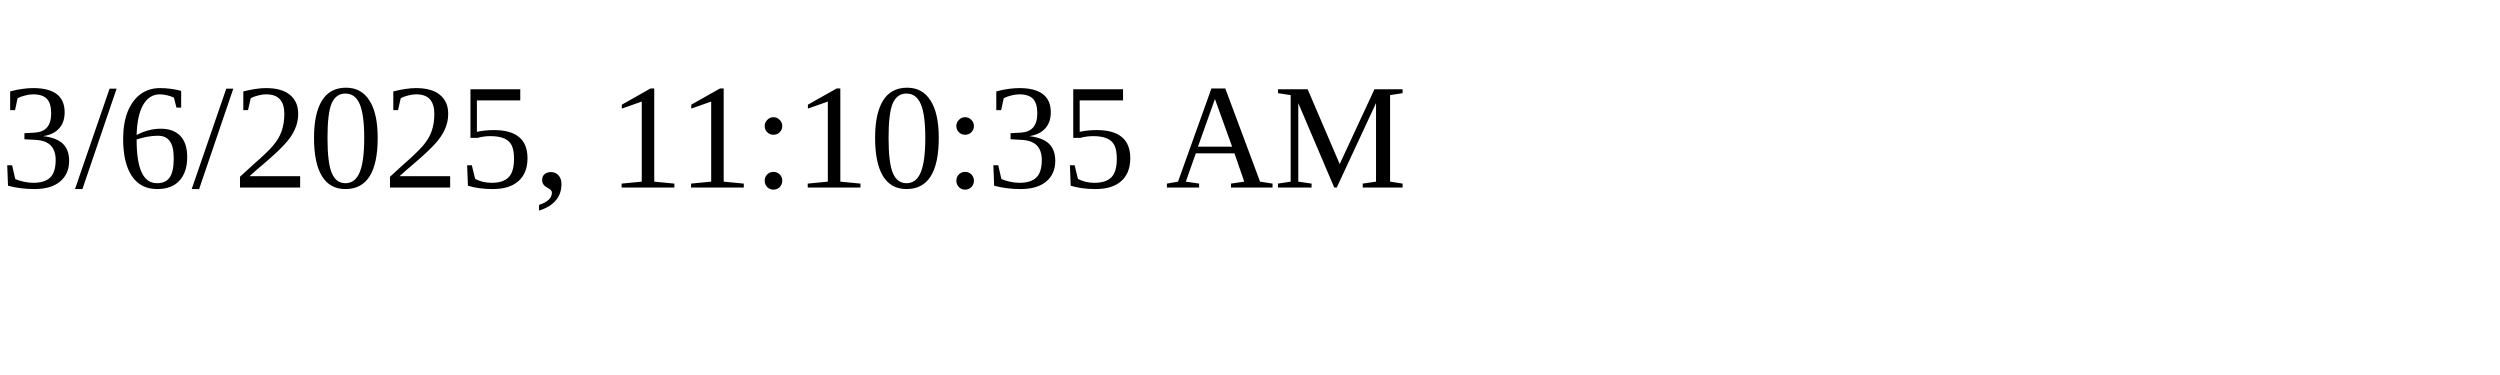
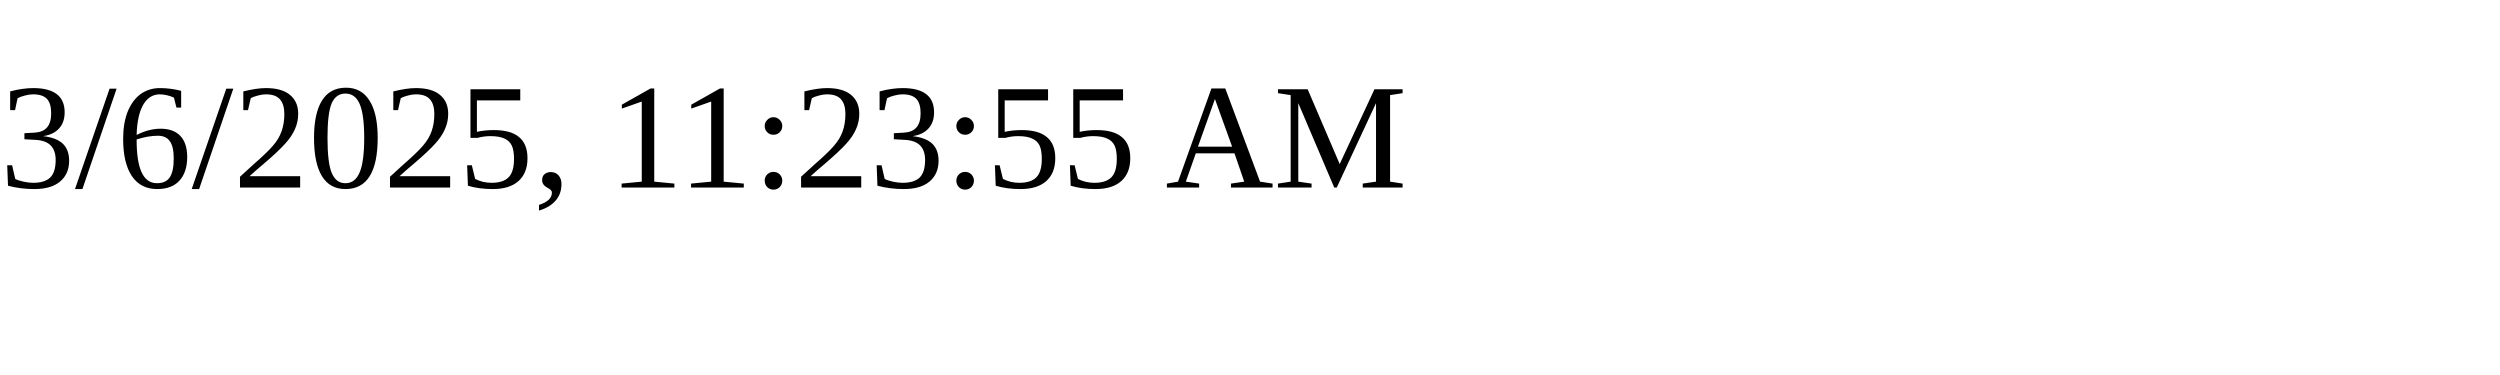
<svg xmlns="http://www.w3.org/2000/svg" height="30" width="200">
-   <text x="0" y="15">3/6/2025, 11:10:35 AM</text>
+   <text x="0" y="15">3/6/2025, 11:23:55 AM</text>
</svg>
